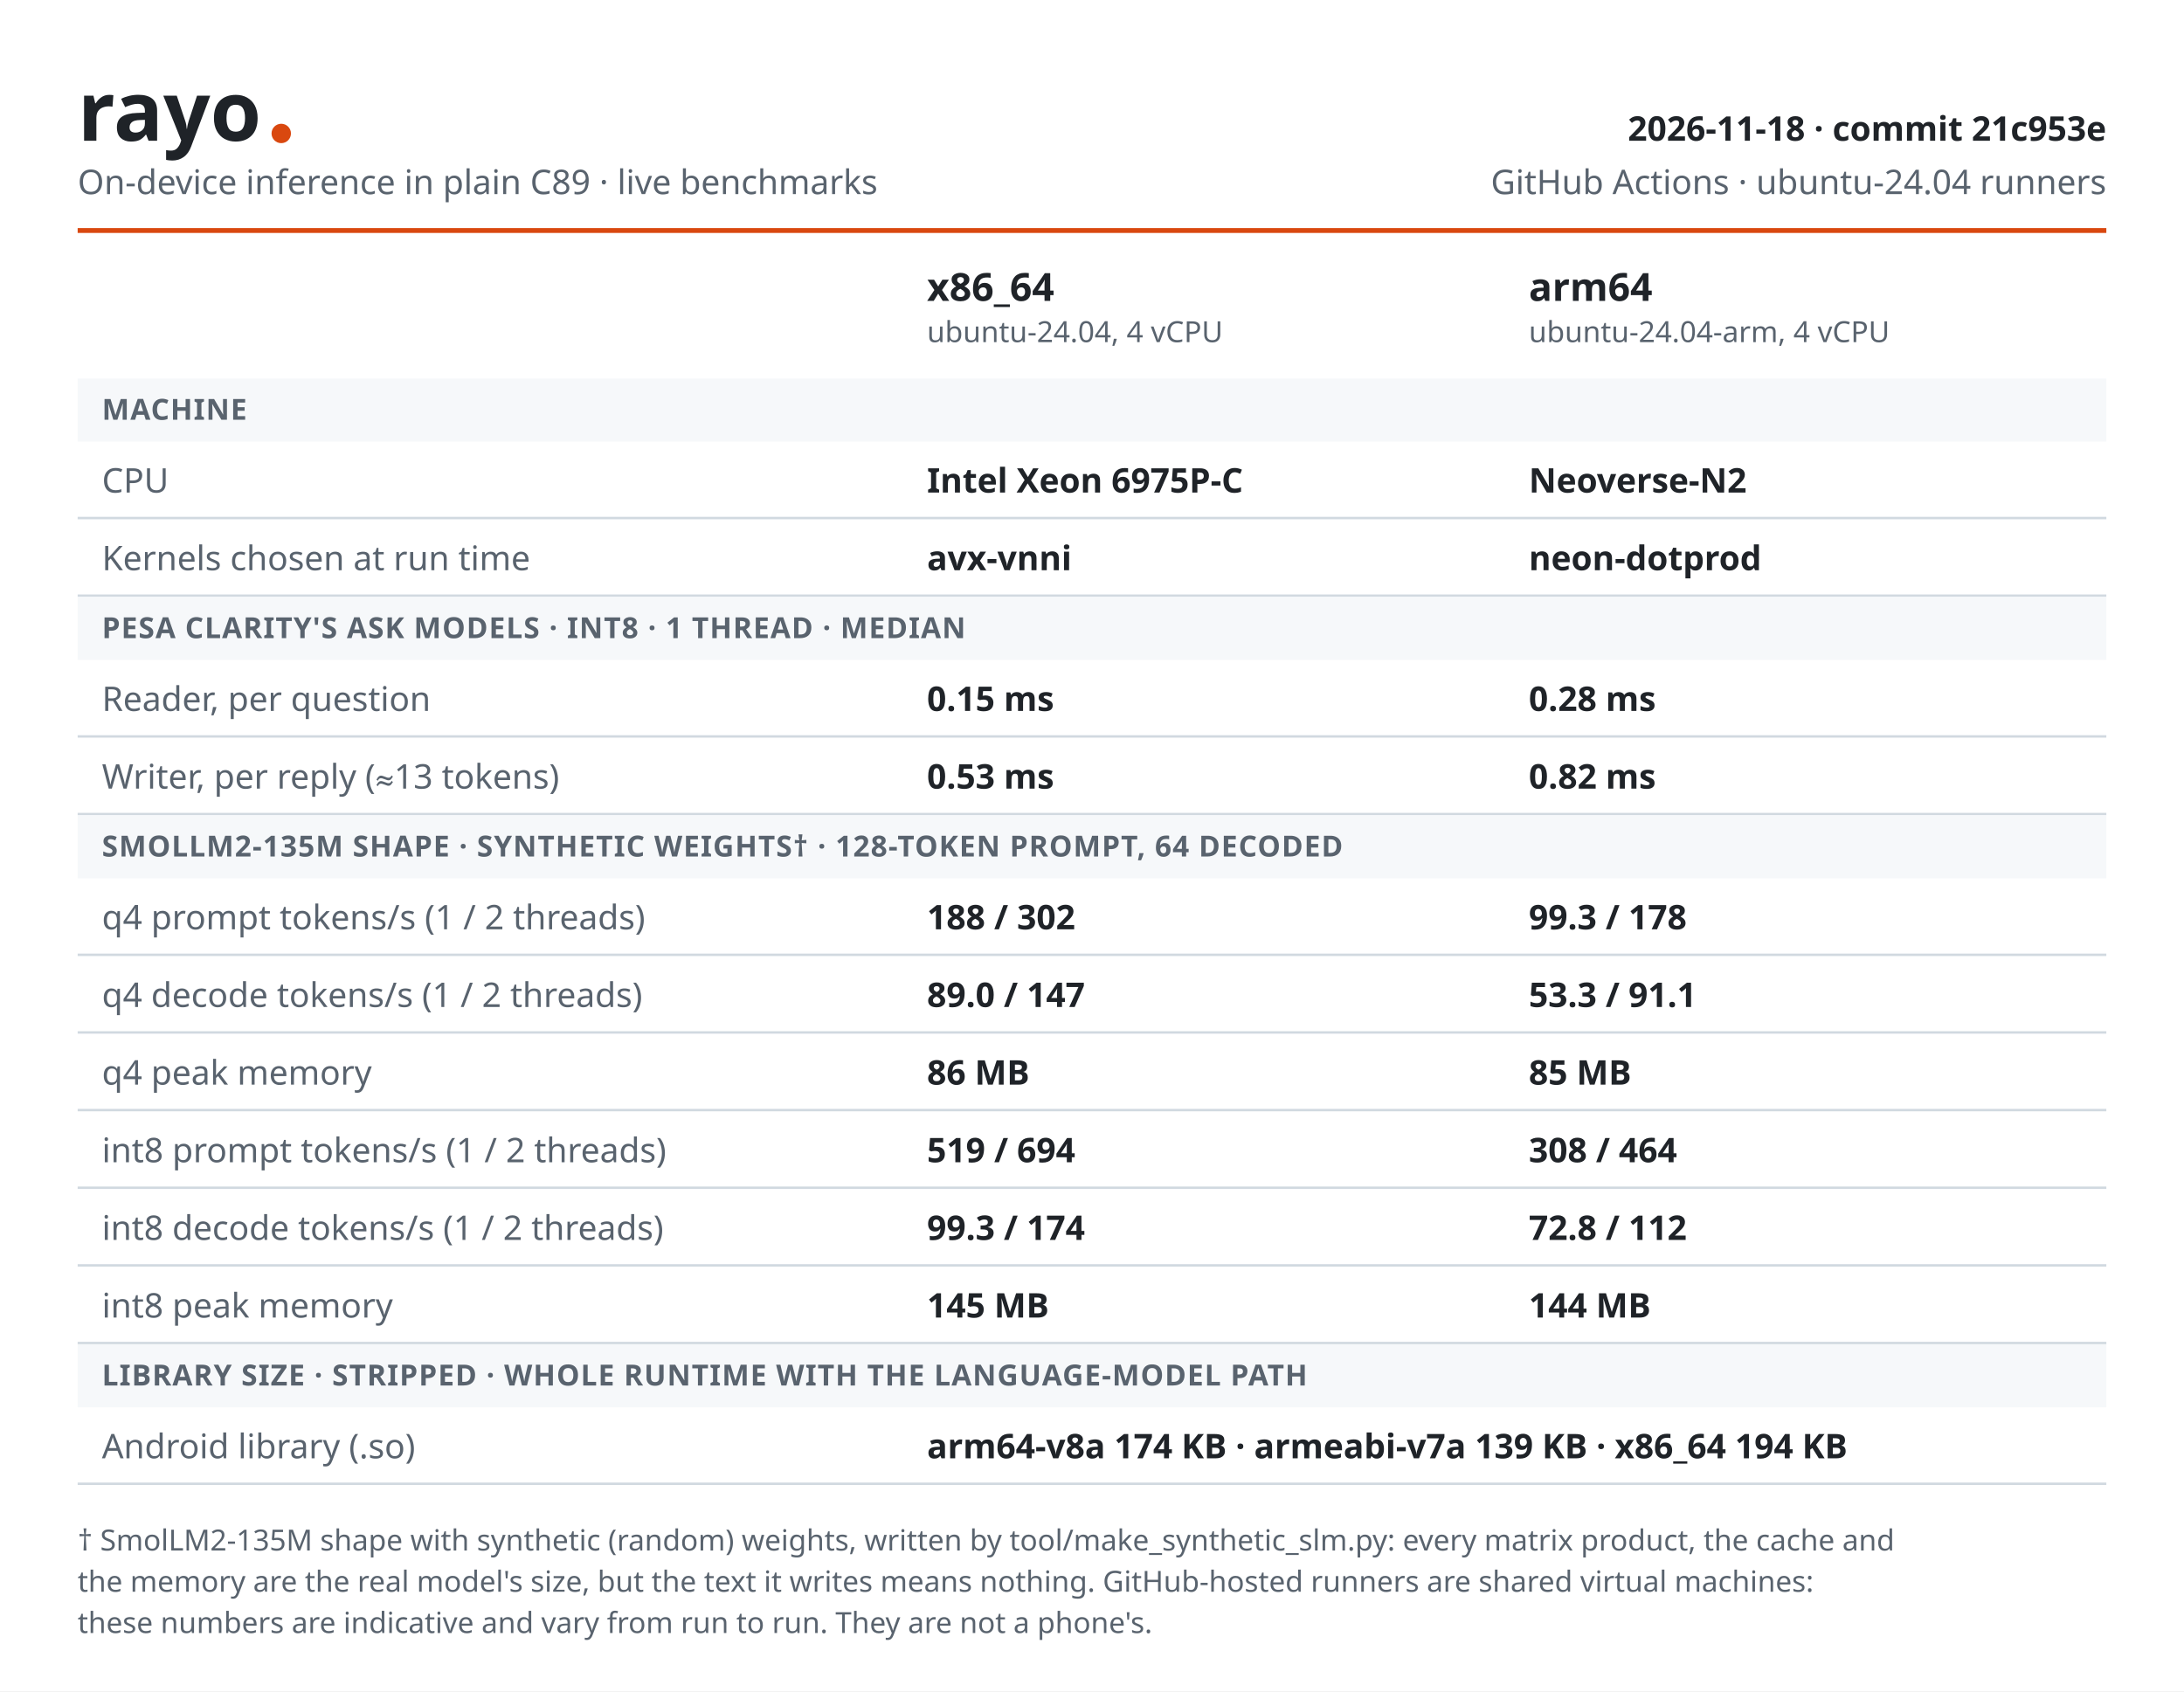
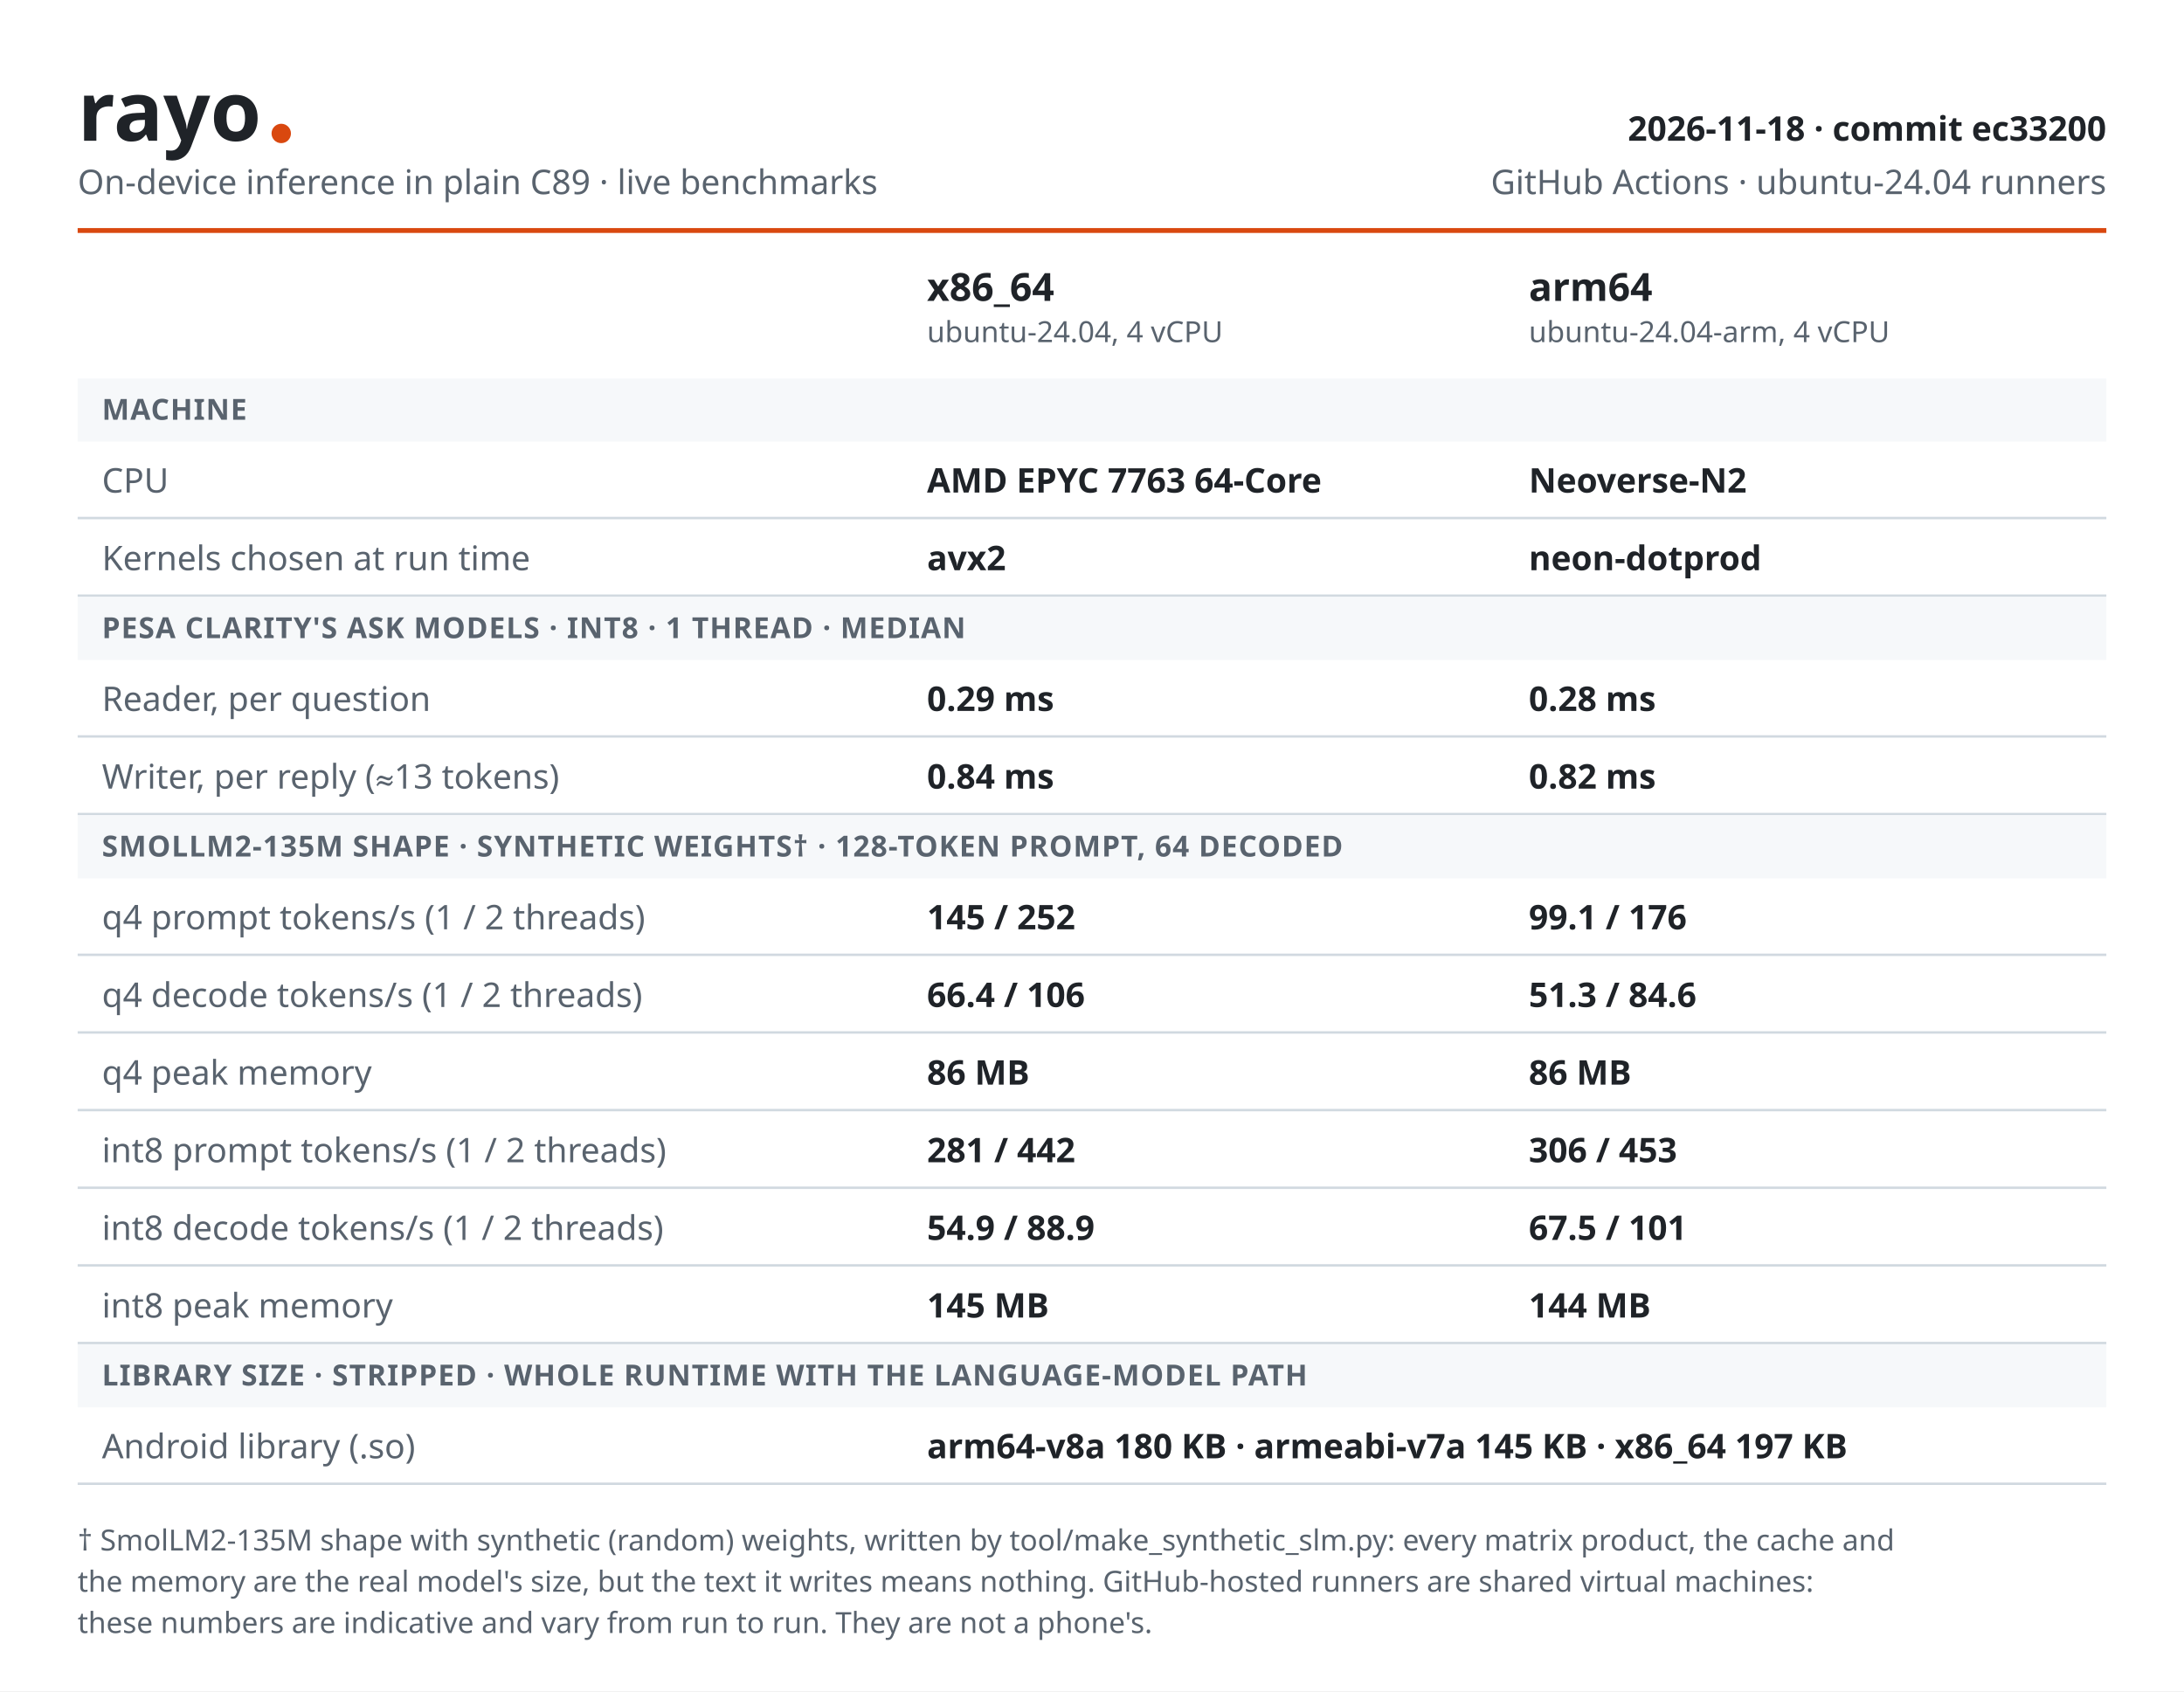
<svg xmlns="http://www.w3.org/2000/svg" width="900" height="697" viewBox="0 0 900 697" role="img" aria-label="rayo benchmarks">
  <style>
  .bg { fill: #ffffff; } text { font-family: -apple-system, BlinkMacSystemFont, "Segoe UI",
  "Noto Sans", Helvetica, Arial, sans-serif; fill: #1f2328; font-size: 14px; }
  .brand { font-size: 34px; font-weight: 800; } .accent { fill: #d9480f; }
  .muted, .small, .label, .section { fill: #59636e; } .muted { font-size: 14px; }
  .meta { font-size: 14px; font-weight: 600; } .th { font-size: 16px; font-weight: 700; }
  .small { font-size: 12px; } .section { font-size: 12px; font-weight: 600;
  letter-spacing: 0.4px; } .num { font-weight: 600; } .band { fill: #f6f8fa; }
  .line { fill: #d1d9e0; }
  @media (prefers-color-scheme: dark) {
    .bg { fill: #0d1117; } text { fill: #f0f6fc; } .accent { fill: #ff8a4c; }
    .muted, .small, .label, .section { fill: #9198a1; } .band { fill: #151b23; }
    .line { fill: #3d444d; }
  }
</style>
  <rect width="900" height="697" class="bg" />
  <text x="32.0" y="58.0" class="brand" text-anchor="start">rayo</text>
  <circle cx="115.9" cy="55.0" r="4" class="accent" />
  <text x="32.0" y="80.0" class="muted" text-anchor="start">On-device inference in plain C89 · live benchmarks</text>
-   <text x="868.0" y="58.0" class="meta" text-anchor="end">2026-11-18 · commit 21c953e</text>
+   <text x="868.0" y="58.0" class="meta" text-anchor="end">2026-11-18 · commit ec33200</text>
  <text x="868.0" y="80.0" class="muted" text-anchor="end">GitHub Actions · ubuntu-24.04 runners</text>
  <rect x="32" y="94.0" width="836" height="2" class="accent" />
  <text x="382.0" y="124.0" class="th" text-anchor="start">x86_64</text>
  <text x="382.0" y="141.0" class="small" text-anchor="start">ubuntu-24.04, 4 vCPU</text>
  <text x="630.0" y="124.0" class="th" text-anchor="start">arm64</text>
  <text x="630.0" y="141.0" class="small" text-anchor="start">ubuntu-24.04-arm, 4 vCPU</text>
  <rect x="32" y="156.0" width="836" height="26" class="band" />
  <text x="42.0" y="173.0" class="section" text-anchor="start">MACHINE</text>
  <text x="42.0" y="203.0" class="label" text-anchor="start">CPU</text>
-   <text x="382.0" y="203.0" class="num" text-anchor="start">Intel Xeon 6975P-C</text>
+   <text x="382.0" y="203.0" class="num" text-anchor="start">AMD EPYC 7763 64-Core</text>
  <text x="630.0" y="203.0" class="num" text-anchor="start">Neoverse-N2</text>
  <rect x="32" y="213.0" width="836" height="1" class="line" />
  <text x="42.0" y="235.0" class="label" text-anchor="start">Kernels chosen at run time</text>
-   <text x="382.0" y="235.0" class="num" text-anchor="start">avx-vnni</text>
+   <text x="382.0" y="235.0" class="num" text-anchor="start">avx2</text>
  <text x="630.0" y="235.0" class="num" text-anchor="start">neon-dotprod</text>
  <rect x="32" y="245.0" width="836" height="1" class="line" />
  <rect x="32" y="246.0" width="836" height="26" class="band" />
  <text x="42.0" y="263.0" class="section" text-anchor="start">PESA CLARITY'S ASK MODELS · INT8 · 1 THREAD · MEDIAN</text>
  <text x="42.0" y="293.0" class="label" text-anchor="start">Reader, per question</text>
-   <text x="382.0" y="293.0" class="num" text-anchor="start">0.15 ms</text>
+   <text x="382.0" y="293.0" class="num" text-anchor="start">0.29 ms</text>
  <text x="630.0" y="293.0" class="num" text-anchor="start">0.28 ms</text>
  <rect x="32" y="303.0" width="836" height="1" class="line" />
  <text x="42.0" y="325.0" class="label" text-anchor="start">Writer, per reply (≈13 tokens)</text>
-   <text x="382.0" y="325.0" class="num" text-anchor="start">0.53 ms</text>
+   <text x="382.0" y="325.0" class="num" text-anchor="start">0.84 ms</text>
  <text x="630.0" y="325.0" class="num" text-anchor="start">0.82 ms</text>
  <rect x="32" y="335.0" width="836" height="1" class="line" />
  <rect x="32" y="336.0" width="836" height="26" class="band" />
  <text x="42.0" y="353.0" class="section" text-anchor="start">SMOLLM2-135M SHAPE · SYNTHETIC WEIGHTS† · 128-TOKEN PROMPT, 64 DECODED</text>
  <text x="42.0" y="383.0" class="label" text-anchor="start">q4 prompt tokens/s (1 / 2 threads)</text>
-   <text x="382.0" y="383.0" class="num" text-anchor="start">188 / 302</text>
-   <text x="630.0" y="383.0" class="num" text-anchor="start">99.3 / 178</text>
+   <text x="382.0" y="383.0" class="num" text-anchor="start">145 / 252</text>
+   <text x="630.0" y="383.0" class="num" text-anchor="start">99.1 / 176</text>
  <rect x="32" y="393.0" width="836" height="1" class="line" />
  <text x="42.0" y="415.0" class="label" text-anchor="start">q4 decode tokens/s (1 / 2 threads)</text>
-   <text x="382.0" y="415.0" class="num" text-anchor="start">89.0 / 147</text>
-   <text x="630.0" y="415.0" class="num" text-anchor="start">53.3 / 91.1</text>
+   <text x="382.0" y="415.0" class="num" text-anchor="start">66.4 / 106</text>
+   <text x="630.0" y="415.0" class="num" text-anchor="start">51.3 / 84.6</text>
  <rect x="32" y="425.0" width="836" height="1" class="line" />
  <text x="42.0" y="447.0" class="label" text-anchor="start">q4 peak memory</text>
  <text x="382.0" y="447.0" class="num" text-anchor="start">86 MB</text>
-   <text x="630.0" y="447.0" class="num" text-anchor="start">85 MB</text>
+   <text x="630.0" y="447.0" class="num" text-anchor="start">86 MB</text>
  <rect x="32" y="457.0" width="836" height="1" class="line" />
  <text x="42.0" y="479.0" class="label" text-anchor="start">int8 prompt tokens/s (1 / 2 threads)</text>
-   <text x="382.0" y="479.0" class="num" text-anchor="start">519 / 694</text>
-   <text x="630.0" y="479.0" class="num" text-anchor="start">308 / 464</text>
+   <text x="382.0" y="479.0" class="num" text-anchor="start">281 / 442</text>
+   <text x="630.0" y="479.0" class="num" text-anchor="start">306 / 453</text>
  <rect x="32" y="489.0" width="836" height="1" class="line" />
  <text x="42.0" y="511.0" class="label" text-anchor="start">int8 decode tokens/s (1 / 2 threads)</text>
-   <text x="382.0" y="511.0" class="num" text-anchor="start">99.3 / 174</text>
-   <text x="630.0" y="511.0" class="num" text-anchor="start">72.8 / 112</text>
+   <text x="382.0" y="511.0" class="num" text-anchor="start">54.9 / 88.9</text>
+   <text x="630.0" y="511.0" class="num" text-anchor="start">67.5 / 101</text>
  <rect x="32" y="521.0" width="836" height="1" class="line" />
  <text x="42.0" y="543.0" class="label" text-anchor="start">int8 peak memory</text>
  <text x="382.0" y="543.0" class="num" text-anchor="start">145 MB</text>
  <text x="630.0" y="543.0" class="num" text-anchor="start">144 MB</text>
  <rect x="32" y="553.0" width="836" height="1" class="line" />
  <rect x="32" y="554.0" width="836" height="26" class="band" />
  <text x="42.0" y="571.0" class="section" text-anchor="start">LIBRARY SIZE · STRIPPED · WHOLE RUNTIME WITH THE LANGUAGE-MODEL PATH</text>
  <text x="42.0" y="601.0" class="label" text-anchor="start">Android library (.so)</text>
-   <text x="382.0" y="601.0" class="num" text-anchor="start">arm64-v8a 174 KB · armeabi-v7a 139 KB · x86_64 194 KB</text>
+   <text x="382.0" y="601.0" class="num" text-anchor="start">arm64-v8a 180 KB · armeabi-v7a 145 KB · x86_64 197 KB</text>
  <rect x="32" y="611.0" width="836" height="1" class="line" />
  <text x="32.0" y="639.0" class="small" text-anchor="start">† SmolLM2-135M shape with synthetic (random) weights, written by tool/make_synthetic_slm.py: every matrix product, the cache and</text>
  <text x="32.0" y="656.0" class="small" text-anchor="start">the memory are the real model's size, but the text it writes means nothing. GitHub-hosted runners are shared virtual machines:</text>
  <text x="32.0" y="673.0" class="small" text-anchor="start">these numbers are indicative and vary from run to run. They are not a phone's.</text>
</svg>
